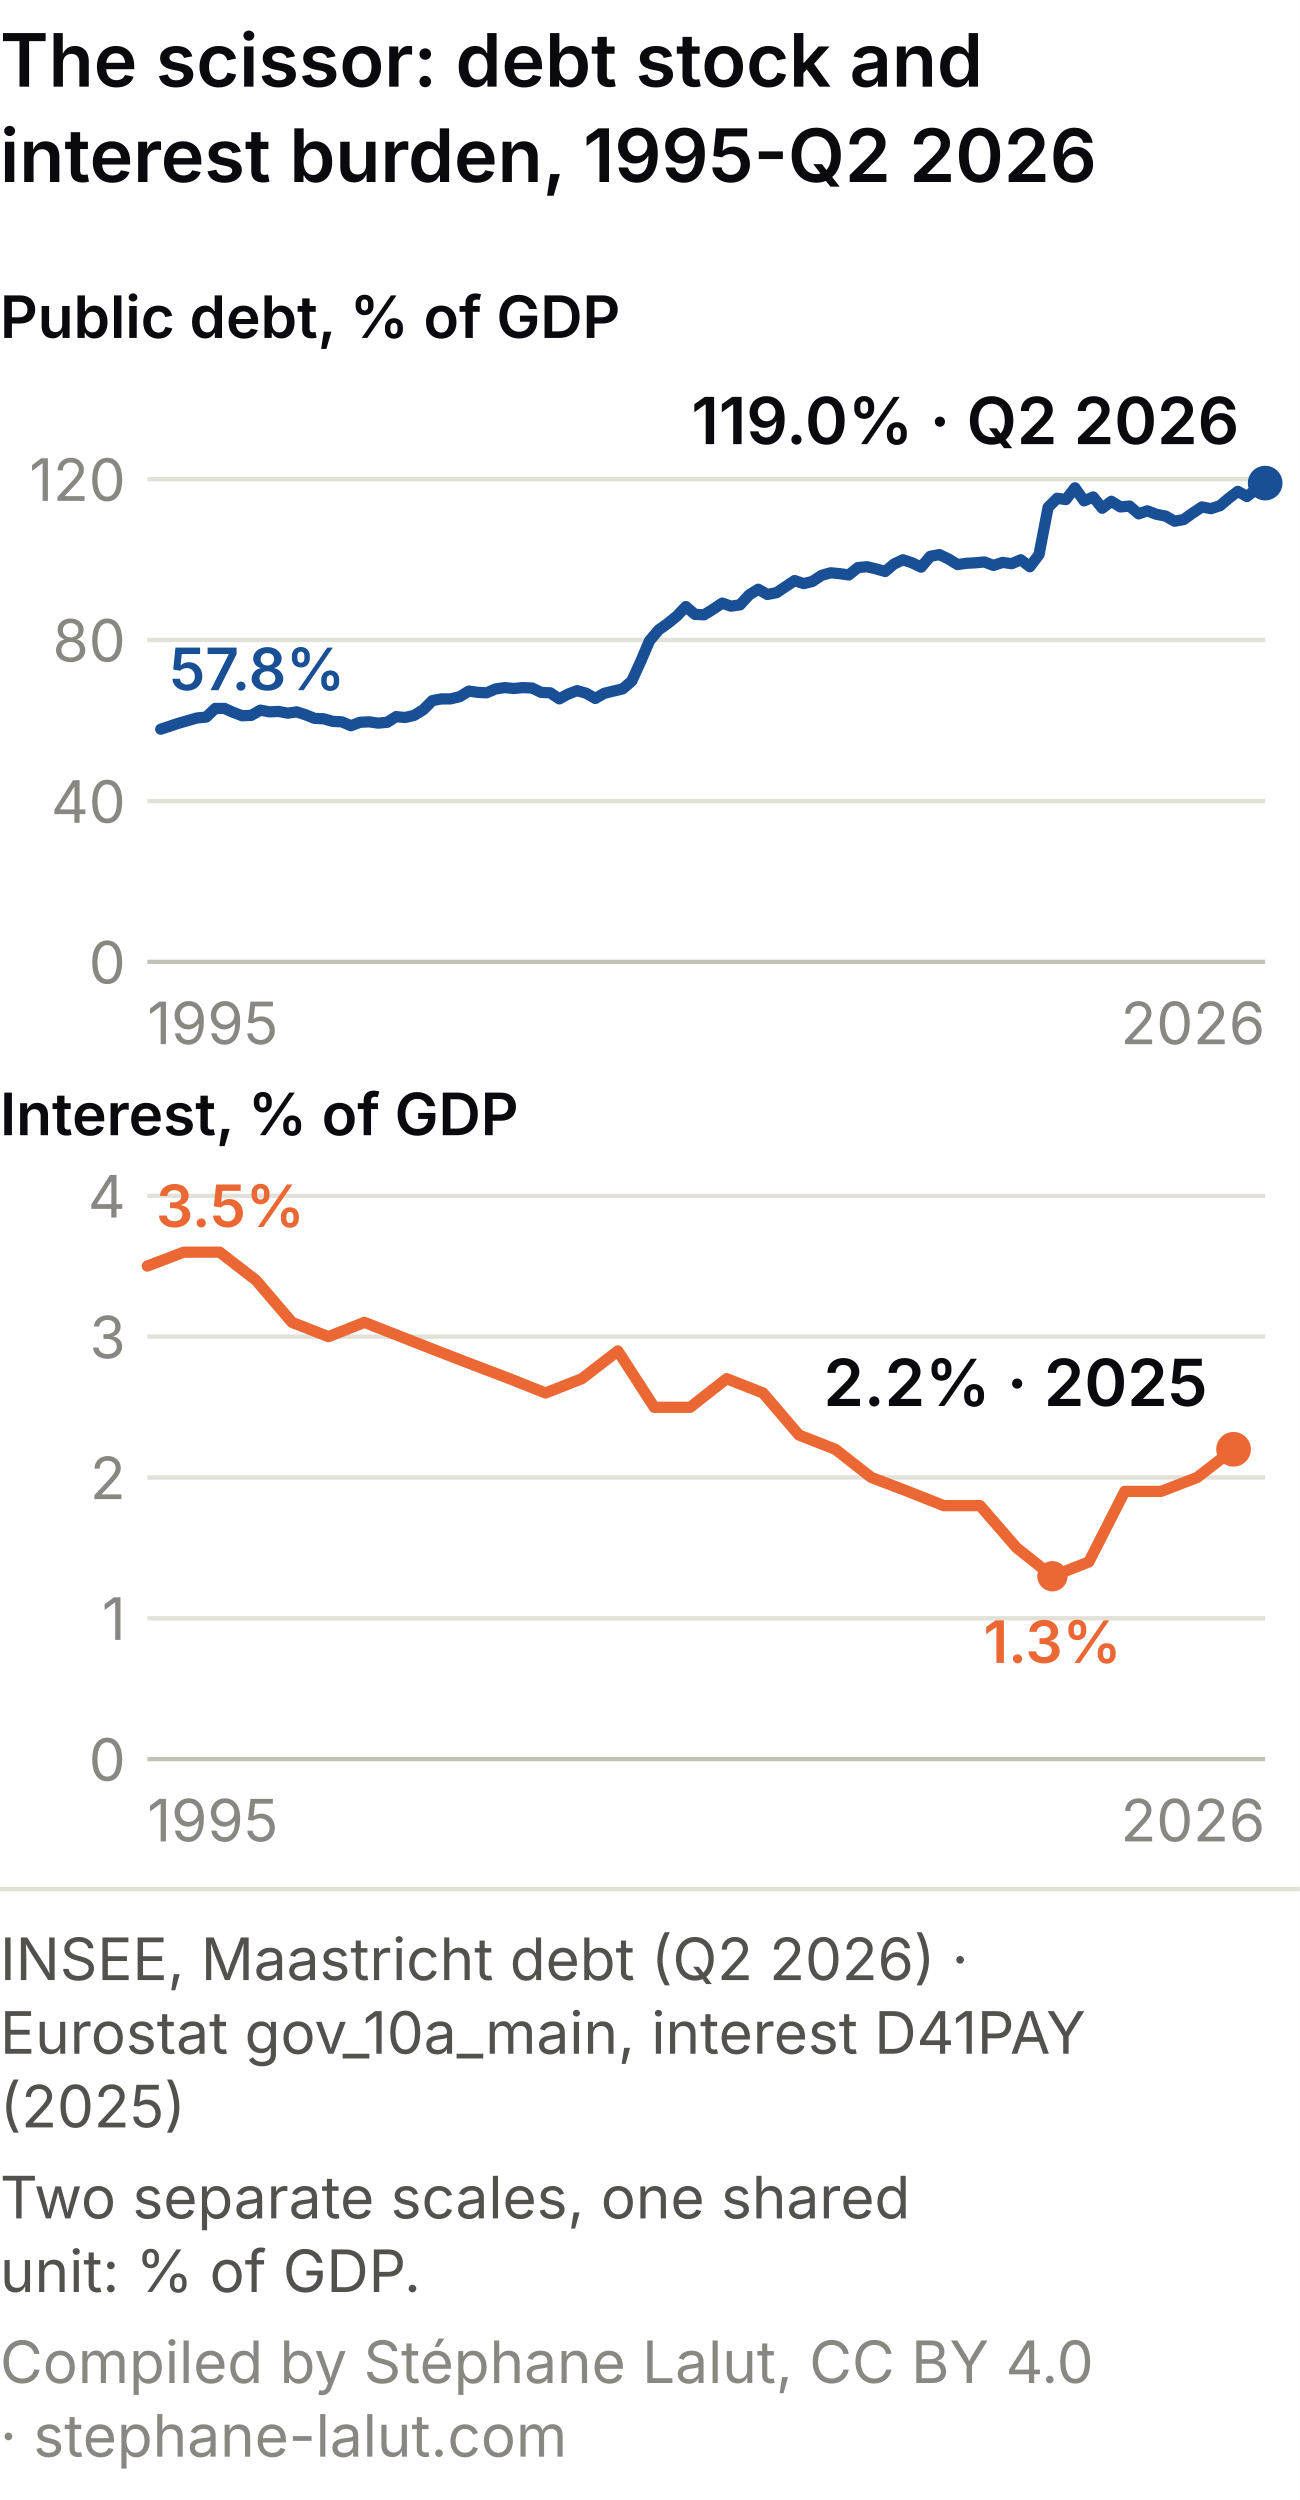
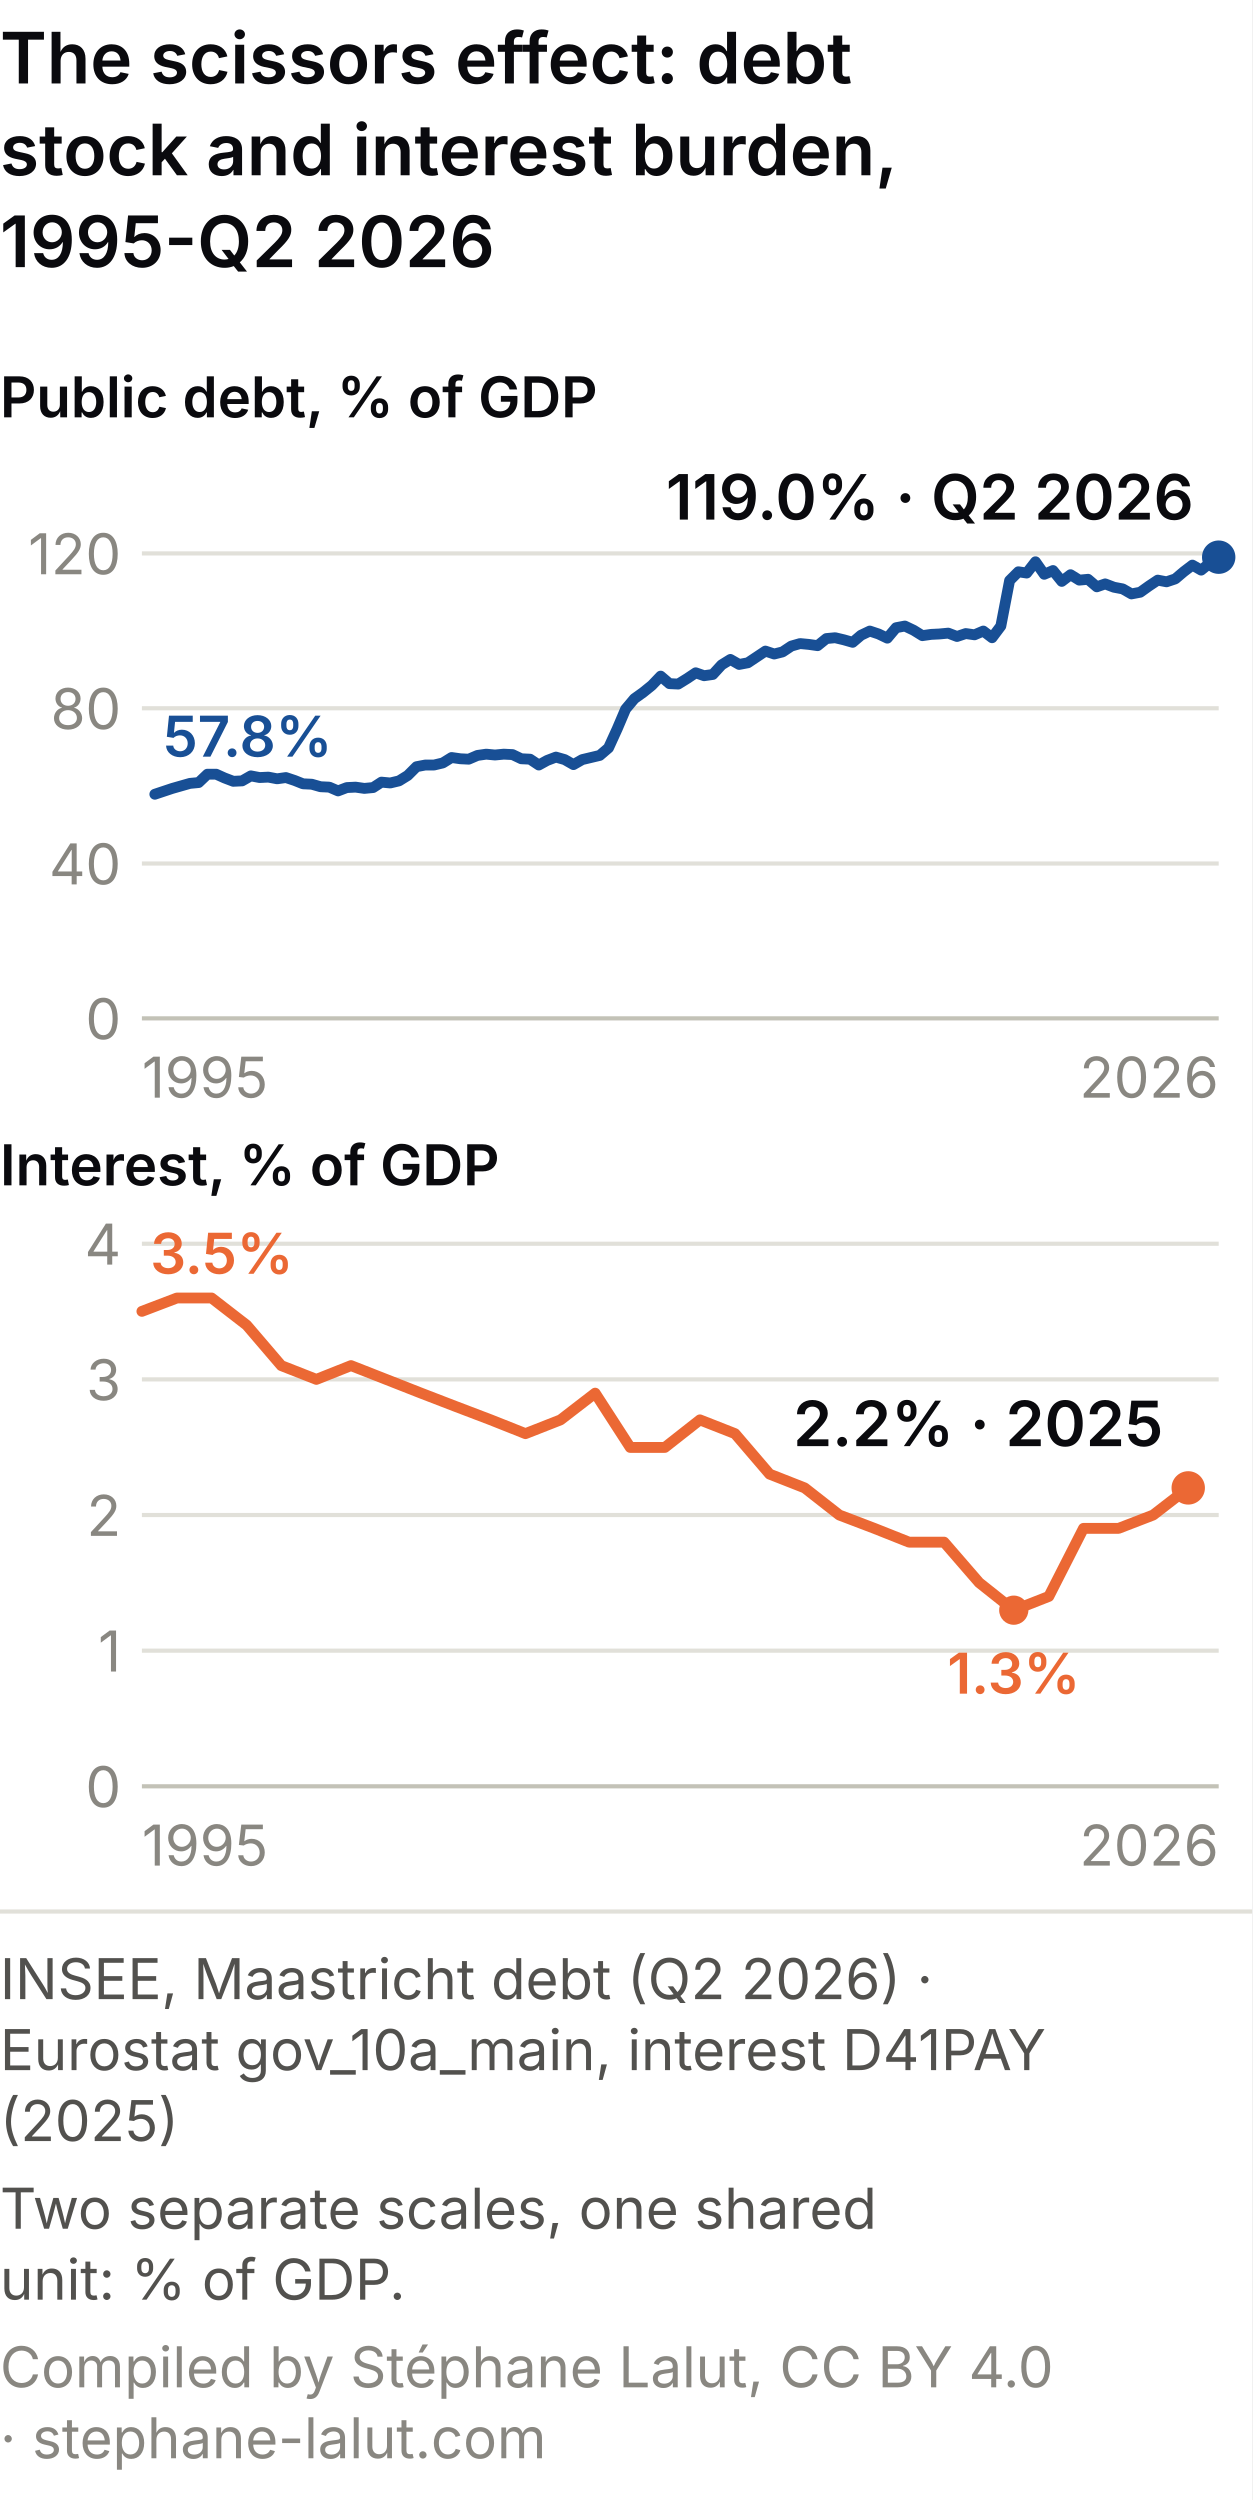
- <svg xmlns="http://www.w3.org/2000/svg" viewBox="0 0 300 577" role="img" font-variant-numeric="tabular-nums" aria-labelledby="czm-t czm-d" font-family="system-ui, -apple-system, Segoe UI, sans-serif">
-   <rect width="300" height="577" fill="#ffffff" />
-   <text x="0" y="20" font-size="17" font-weight="600" fill="#0A0A0E">The scissor: debt stock and</text>
-   <text x="0" y="42" font-size="17" font-weight="600" fill="#0A0A0E">interest burden, 1995-Q2 2026</text>
-   <text x="0" y="78" font-size="13.5" font-weight="600" fill="#0A0A0E">Public debt, % of GDP</text>
-   <line x1="34" y1="222.0" x2="292" y2="222.0" stroke="#c3c2b7" />
-   <text x="29" y="227.0" font-size="13.5" fill="#898781" text-anchor="end">0</text>
-   <line x1="34" y1="184.9" x2="292" y2="184.9" stroke="#e1e0d9" />
-   <text x="29" y="189.9" font-size="13.5" fill="#898781" text-anchor="end">40</text>
-   <line x1="34" y1="147.7" x2="292" y2="147.7" stroke="#e1e0d9" />
-   <text x="29" y="152.7" font-size="13.5" fill="#898781" text-anchor="end">80</text>
-   <line x1="34" y1="110.6" x2="292" y2="110.6" stroke="#e1e0d9" />
-   <text x="29" y="115.6" font-size="13.5" fill="#898781" text-anchor="end">120</text>
-   <text x="34.0" y="241.0" font-size="13.5" fill="#898781" text-anchor="start">1995</text>
-   <text x="292.0" y="241.0" font-size="13.5" fill="#898781" text-anchor="end">2026</text>
-   <path d="M37.1,168.3 L39.2,167.6 L41.3,166.9 L43.4,166.3 L45.5,165.7 L47.6,165.5 L49.7,163.5 L51.8,163.5 L53.8,164.4 L55.9,165.2 L58.0,165.1 L60.1,163.9 L62.2,164.3 L64.3,164.2 L66.4,164.6 L68.5,164.3 L70.6,165.0 L72.6,165.8 L74.7,165.9 L76.8,166.5 L78.9,166.6 L81.0,167.5 L83.1,166.7 L85.2,166.6 L87.3,166.9 L89.4,166.7 L91.4,165.4 L93.5,165.6 L95.6,165.1 L97.7,163.8 L99.8,161.7 L101.9,161.3 L104.0,161.3 L106.1,160.8 L108.2,159.5 L110.3,159.8 L112.3,159.9 L114.4,159.0 L116.5,158.7 L118.6,158.9 L120.7,158.7 L122.8,158.8 L124.9,159.8 L127.0,159.9 L129.1,161.3 L131.1,160.2 L133.2,159.4 L135.3,160.0 L137.4,161.2 L139.5,160.0 L141.6,159.5 L143.7,159.0 L145.8,157.2 L147.9,152.6 L149.9,147.9 L152.0,145.4 L154.1,143.9 L156.2,142.2 L158.3,140.0 L160.4,141.8 L162.5,141.9 L164.6,140.6 L166.7,139.2 L168.7,139.9 L170.8,139.6 L172.9,137.3 L175.0,136.0 L177.1,137.2 L179.2,136.8 L181.3,135.4 L183.4,134.0 L185.5,134.7 L187.5,134.2 L189.6,132.8 L191.7,132.2 L193.8,132.4 L195.9,132.7 L198.0,131.0 L200.1,130.8 L202.2,131.3 L204.3,131.9 L206.3,130.2 L208.4,129.2 L210.5,129.9 L212.6,130.9 L214.7,128.4 L216.8,128.0 L218.9,129.0 L221.0,130.3 L223.1,130.0 L225.1,129.9 L227.2,129.7 L229.3,130.5 L231.4,129.8 L233.5,130.1 L235.6,129.2 L237.7,130.8 L239.8,128.0 L241.9,117.1 L244.0,115.0 L246.0,115.3 L248.1,112.6 L250.2,115.6 L252.3,114.7 L254.4,117.3 L256.5,115.7 L258.6,117.0 L260.7,116.8 L262.8,118.6 L264.8,117.9 L266.9,118.7 L269.0,119.1 L271.1,120.3 L273.2,119.9 L275.3,118.4 L277.4,117.0 L279.5,117.4 L281.6,116.7 L283.6,115.0 L285.7,113.4 L287.8,114.6 L289.9,112.9 L292.0,111.5" fill="none" stroke="#184f95" stroke-width="2.6" stroke-linecap="round" stroke-linejoin="round" />
-   <circle cx="292.0" cy="111.5" r="4" fill="#184f95" />
-   <text x="286.0" y="102.5" font-size="15" font-weight="600" fill="#0A0A0E" text-anchor="end">119.0% · Q2 2026</text>
-   <text x="39.1" y="159.3" font-size="13.5" font-weight="600" fill="#184f95">57.8%</text>
-   <text x="0" y="262" font-size="13.5" font-weight="600" fill="#0A0A0E">Interest, % of GDP</text>
-   <line x1="34" y1="406.0" x2="292" y2="406.0" stroke="#c3c2b7" />
-   <text x="29" y="411.0" font-size="13.5" fill="#898781" text-anchor="end">0</text>
-   <line x1="34" y1="373.5" x2="292" y2="373.5" stroke="#e1e0d9" />
-   <text x="29" y="378.5" font-size="13.5" fill="#898781" text-anchor="end">1</text>
-   <line x1="34" y1="341.0" x2="292" y2="341.0" stroke="#e1e0d9" />
-   <text x="29" y="346.0" font-size="13.5" fill="#898781" text-anchor="end">2</text>
-   <line x1="34" y1="308.5" x2="292" y2="308.5" stroke="#e1e0d9" />
-   <text x="29" y="313.5" font-size="13.5" fill="#898781" text-anchor="end">3</text>
-   <line x1="34" y1="276.0" x2="292" y2="276.0" stroke="#e1e0d9" />
-   <text x="29" y="281.0" font-size="13.5" fill="#898781" text-anchor="end">4</text>
-   <text x="34.0" y="425.0" font-size="13.5" fill="#898781" text-anchor="start">1995</text>
-   <text x="292.0" y="425.0" font-size="13.5" fill="#898781" text-anchor="end">2026</text>
-   <path d="M34.0,292.2 L42.4,289.0 L50.7,289.0 L59.1,295.5 L67.4,305.2 L75.8,308.5 L84.1,305.2 L92.5,308.5 L100.9,311.8 L109.2,315.0 L117.6,318.2 L125.9,321.5 L134.3,318.2 L142.6,311.8 L151.0,324.8 L159.3,324.8 L167.7,318.2 L176.1,321.5 L184.4,331.2 L192.8,334.5 L201.1,341.0 L209.5,344.2 L217.8,347.5 L226.2,347.5 L234.6,357.2 L242.9,363.8 L251.3,360.5 L259.6,344.2 L268.0,344.2 L276.3,341.0 L284.7,334.5" fill="none" stroke="#eb6834" stroke-width="2.6" stroke-linecap="round" stroke-linejoin="round" />
-   <circle cx="284.7" cy="334.5" r="4" fill="#eb6834" />
-   <text x="278.7" y="324.5" font-size="15" font-weight="600" fill="#0A0A0E" text-anchor="end">2.2% · 2025</text>
-   <text x="36.0" y="283.2" font-size="13.5" font-weight="600" fill="#eb6834">3.5%</text>
-   <circle cx="242.9" cy="363.8" r="3.5" fill="#eb6834" />
-   <text x="242.9" y="383.8" font-size="13.5" font-weight="600" fill="#eb6834" text-anchor="middle">1.3%</text>
-   <line x1="0" y1="436.0" x2="300" y2="436.0" stroke="#e1e0d9" />
-   <text class="pied-source" x="0" y="457.0" font-size="13.5" fill="#52514e">INSEE, Maastricht debt (Q2 2026) ·</text>
-   <text class="pied-source" x="0" y="474.0" font-size="13.5" fill="#52514e">Eurostat gov_10a_main, interest D41PAY</text>
-   <text class="pied-source" x="0" y="491.0" font-size="13.5" fill="#52514e">(2025)</text>
-   <text class="pied-note" x="0" y="512.0" font-size="13.5" fill="#52514e">Two separate scales, one shared</text>
-   <text class="pied-note" x="0" y="529.0" font-size="13.5" fill="#52514e">unit: % of GDP.</text>
-   <text class="pied-licence" x="0" y="550.0" font-size="13.5" fill="#898781">Compiled by Stéphane Lalut, CC BY 4.0</text>
-   <text class="pied-licence" x="0" y="567.0" font-size="13.5" fill="#898781">· stephane-lalut.com</text>
+ <svg xmlns="http://www.w3.org/2000/svg" viewBox="0 0 300 599" role="img" font-variant-numeric="tabular-nums" aria-labelledby="czm-t czm-d" font-family="system-ui, -apple-system, Segoe UI, sans-serif">
+   <rect width="300" height="599" fill="#ffffff" />
+   <text x="0" y="20" font-size="17" font-weight="600" fill="#0A0A0E">The scissors effect: debt</text>
+   <text x="0" y="42" font-size="17" font-weight="600" fill="#0A0A0E">stock and interest burden,</text>
+   <text x="0" y="64" font-size="17" font-weight="600" fill="#0A0A0E">1995-Q2 2026</text>
+   <text x="0" y="100" font-size="13.5" font-weight="600" fill="#0A0A0E">Public debt, % of GDP</text>
+   <line x1="34" y1="244.0" x2="292" y2="244.0" stroke="#c3c2b7" />
+   <text x="29" y="249.0" font-size="13.5" fill="#898781" text-anchor="end">0</text>
+   <line x1="34" y1="206.9" x2="292" y2="206.9" stroke="#e1e0d9" />
+   <text x="29" y="211.9" font-size="13.5" fill="#898781" text-anchor="end">40</text>
+   <line x1="34" y1="169.7" x2="292" y2="169.7" stroke="#e1e0d9" />
+   <text x="29" y="174.7" font-size="13.5" fill="#898781" text-anchor="end">80</text>
+   <line x1="34" y1="132.6" x2="292" y2="132.6" stroke="#e1e0d9" />
+   <text x="29" y="137.6" font-size="13.5" fill="#898781" text-anchor="end">120</text>
+   <text x="34.0" y="263.0" font-size="13.5" fill="#898781" text-anchor="start">1995</text>
+   <text x="292.0" y="263.0" font-size="13.5" fill="#898781" text-anchor="end">2026</text>
+   <path d="M37.1,190.3 L39.2,189.6 L41.3,188.9 L43.4,188.3 L45.5,187.7 L47.6,187.5 L49.7,185.5 L51.8,185.5 L53.8,186.4 L55.9,187.2 L58.0,187.1 L60.1,185.9 L62.2,186.3 L64.3,186.2 L66.4,186.6 L68.5,186.3 L70.6,187.0 L72.6,187.8 L74.7,187.9 L76.8,188.5 L78.9,188.6 L81.0,189.5 L83.1,188.7 L85.2,188.6 L87.3,188.9 L89.4,188.7 L91.4,187.4 L93.5,187.6 L95.6,187.1 L97.7,185.8 L99.8,183.7 L101.9,183.3 L104.0,183.3 L106.1,182.8 L108.2,181.5 L110.3,181.8 L112.3,181.9 L114.4,181.0 L116.5,180.7 L118.6,180.9 L120.7,180.7 L122.8,180.8 L124.9,181.8 L127.0,181.9 L129.1,183.3 L131.1,182.2 L133.2,181.4 L135.3,182.0 L137.4,183.2 L139.5,182.0 L141.6,181.5 L143.7,181.0 L145.8,179.2 L147.9,174.6 L149.9,169.9 L152.0,167.4 L154.1,165.9 L156.2,164.2 L158.3,162.0 L160.4,163.8 L162.5,163.9 L164.6,162.6 L166.7,161.2 L168.7,161.9 L170.8,161.6 L172.9,159.3 L175.0,158.0 L177.1,159.2 L179.2,158.8 L181.3,157.4 L183.4,156.0 L185.5,156.7 L187.5,156.2 L189.6,154.8 L191.7,154.2 L193.8,154.4 L195.9,154.7 L198.0,153.0 L200.1,152.8 L202.2,153.3 L204.3,153.9 L206.3,152.2 L208.4,151.2 L210.5,151.9 L212.6,152.9 L214.7,150.4 L216.8,150.0 L218.9,151.0 L221.0,152.3 L223.1,152.0 L225.1,151.9 L227.2,151.7 L229.3,152.5 L231.4,151.8 L233.5,152.1 L235.6,151.2 L237.7,152.8 L239.8,150.0 L241.9,139.1 L244.0,137.0 L246.0,137.3 L248.1,134.6 L250.2,137.6 L252.3,136.7 L254.4,139.3 L256.5,137.7 L258.6,139.0 L260.7,138.8 L262.8,140.6 L264.8,139.9 L266.9,140.7 L269.0,141.1 L271.1,142.3 L273.2,141.9 L275.3,140.4 L277.4,139.0 L279.5,139.4 L281.6,138.7 L283.6,137.0 L285.7,135.4 L287.8,136.6 L289.9,134.9 L292.0,133.5" fill="none" stroke="#184f95" stroke-width="2.6" stroke-linecap="round" stroke-linejoin="round" />
+   <circle cx="292.0" cy="133.5" r="4" fill="#184f95" />
+   <text x="286.0" y="124.5" font-size="15" font-weight="600" fill="#0A0A0E" text-anchor="end">119.0% · Q2 2026</text>
+   <text x="39.1" y="181.3" font-size="13.5" font-weight="600" fill="#184f95">57.8%</text>
+   <text x="0" y="284" font-size="13.5" font-weight="600" fill="#0A0A0E">Interest, % of GDP</text>
+   <line x1="34" y1="428.0" x2="292" y2="428.0" stroke="#c3c2b7" />
+   <text x="29" y="433.0" font-size="13.5" fill="#898781" text-anchor="end">0</text>
+   <line x1="34" y1="395.5" x2="292" y2="395.5" stroke="#e1e0d9" />
+   <text x="29" y="400.5" font-size="13.5" fill="#898781" text-anchor="end">1</text>
+   <line x1="34" y1="363.0" x2="292" y2="363.0" stroke="#e1e0d9" />
+   <text x="29" y="368.0" font-size="13.5" fill="#898781" text-anchor="end">2</text>
+   <line x1="34" y1="330.5" x2="292" y2="330.5" stroke="#e1e0d9" />
+   <text x="29" y="335.5" font-size="13.5" fill="#898781" text-anchor="end">3</text>
+   <line x1="34" y1="298.0" x2="292" y2="298.0" stroke="#e1e0d9" />
+   <text x="29" y="303.0" font-size="13.5" fill="#898781" text-anchor="end">4</text>
+   <text x="34.0" y="447.0" font-size="13.5" fill="#898781" text-anchor="start">1995</text>
+   <text x="292.0" y="447.0" font-size="13.5" fill="#898781" text-anchor="end">2026</text>
+   <path d="M34.0,314.2 L42.4,311.0 L50.7,311.0 L59.1,317.5 L67.4,327.2 L75.8,330.5 L84.1,327.2 L92.5,330.5 L100.9,333.8 L109.2,337.0 L117.6,340.2 L125.9,343.5 L134.3,340.2 L142.6,333.8 L151.0,346.8 L159.3,346.8 L167.7,340.2 L176.1,343.5 L184.4,353.2 L192.8,356.5 L201.1,363.0 L209.5,366.2 L217.8,369.5 L226.2,369.5 L234.6,379.2 L242.9,385.8 L251.3,382.5 L259.6,366.2 L268.0,366.2 L276.3,363.0 L284.7,356.5" fill="none" stroke="#eb6834" stroke-width="2.6" stroke-linecap="round" stroke-linejoin="round" />
+   <circle cx="284.7" cy="356.5" r="4" fill="#eb6834" />
+   <text x="278.7" y="346.5" font-size="15" font-weight="600" fill="#0A0A0E" text-anchor="end">2.2% · 2025</text>
+   <text x="36.0" y="305.2" font-size="13.5" font-weight="600" fill="#eb6834">3.5%</text>
+   <circle cx="242.9" cy="385.8" r="3.5" fill="#eb6834" />
+   <text x="242.9" y="405.8" font-size="13.5" font-weight="600" fill="#eb6834" text-anchor="middle">1.3%</text>
+   <line x1="0" y1="458.0" x2="300" y2="458.0" stroke="#e1e0d9" />
+   <text class="pied-source" x="0" y="479.0" font-size="13.5" fill="#52514e">INSEE, Maastricht debt (Q2 2026) ·</text>
+   <text class="pied-source" x="0" y="496.0" font-size="13.5" fill="#52514e">Eurostat gov_10a_main, interest D41PAY</text>
+   <text class="pied-source" x="0" y="513.0" font-size="13.5" fill="#52514e">(2025)</text>
+   <text class="pied-note" x="0" y="534.0" font-size="13.5" fill="#52514e">Two separate scales, one shared</text>
+   <text class="pied-note" x="0" y="551.0" font-size="13.5" fill="#52514e">unit: % of GDP.</text>
+   <text class="pied-licence" x="0" y="572.0" font-size="13.5" fill="#898781">Compiled by Stéphane Lalut, CC BY 4.0</text>
+   <text class="pied-licence" x="0" y="589.0" font-size="13.5" fill="#898781">· stephane-lalut.com</text>
</svg>
